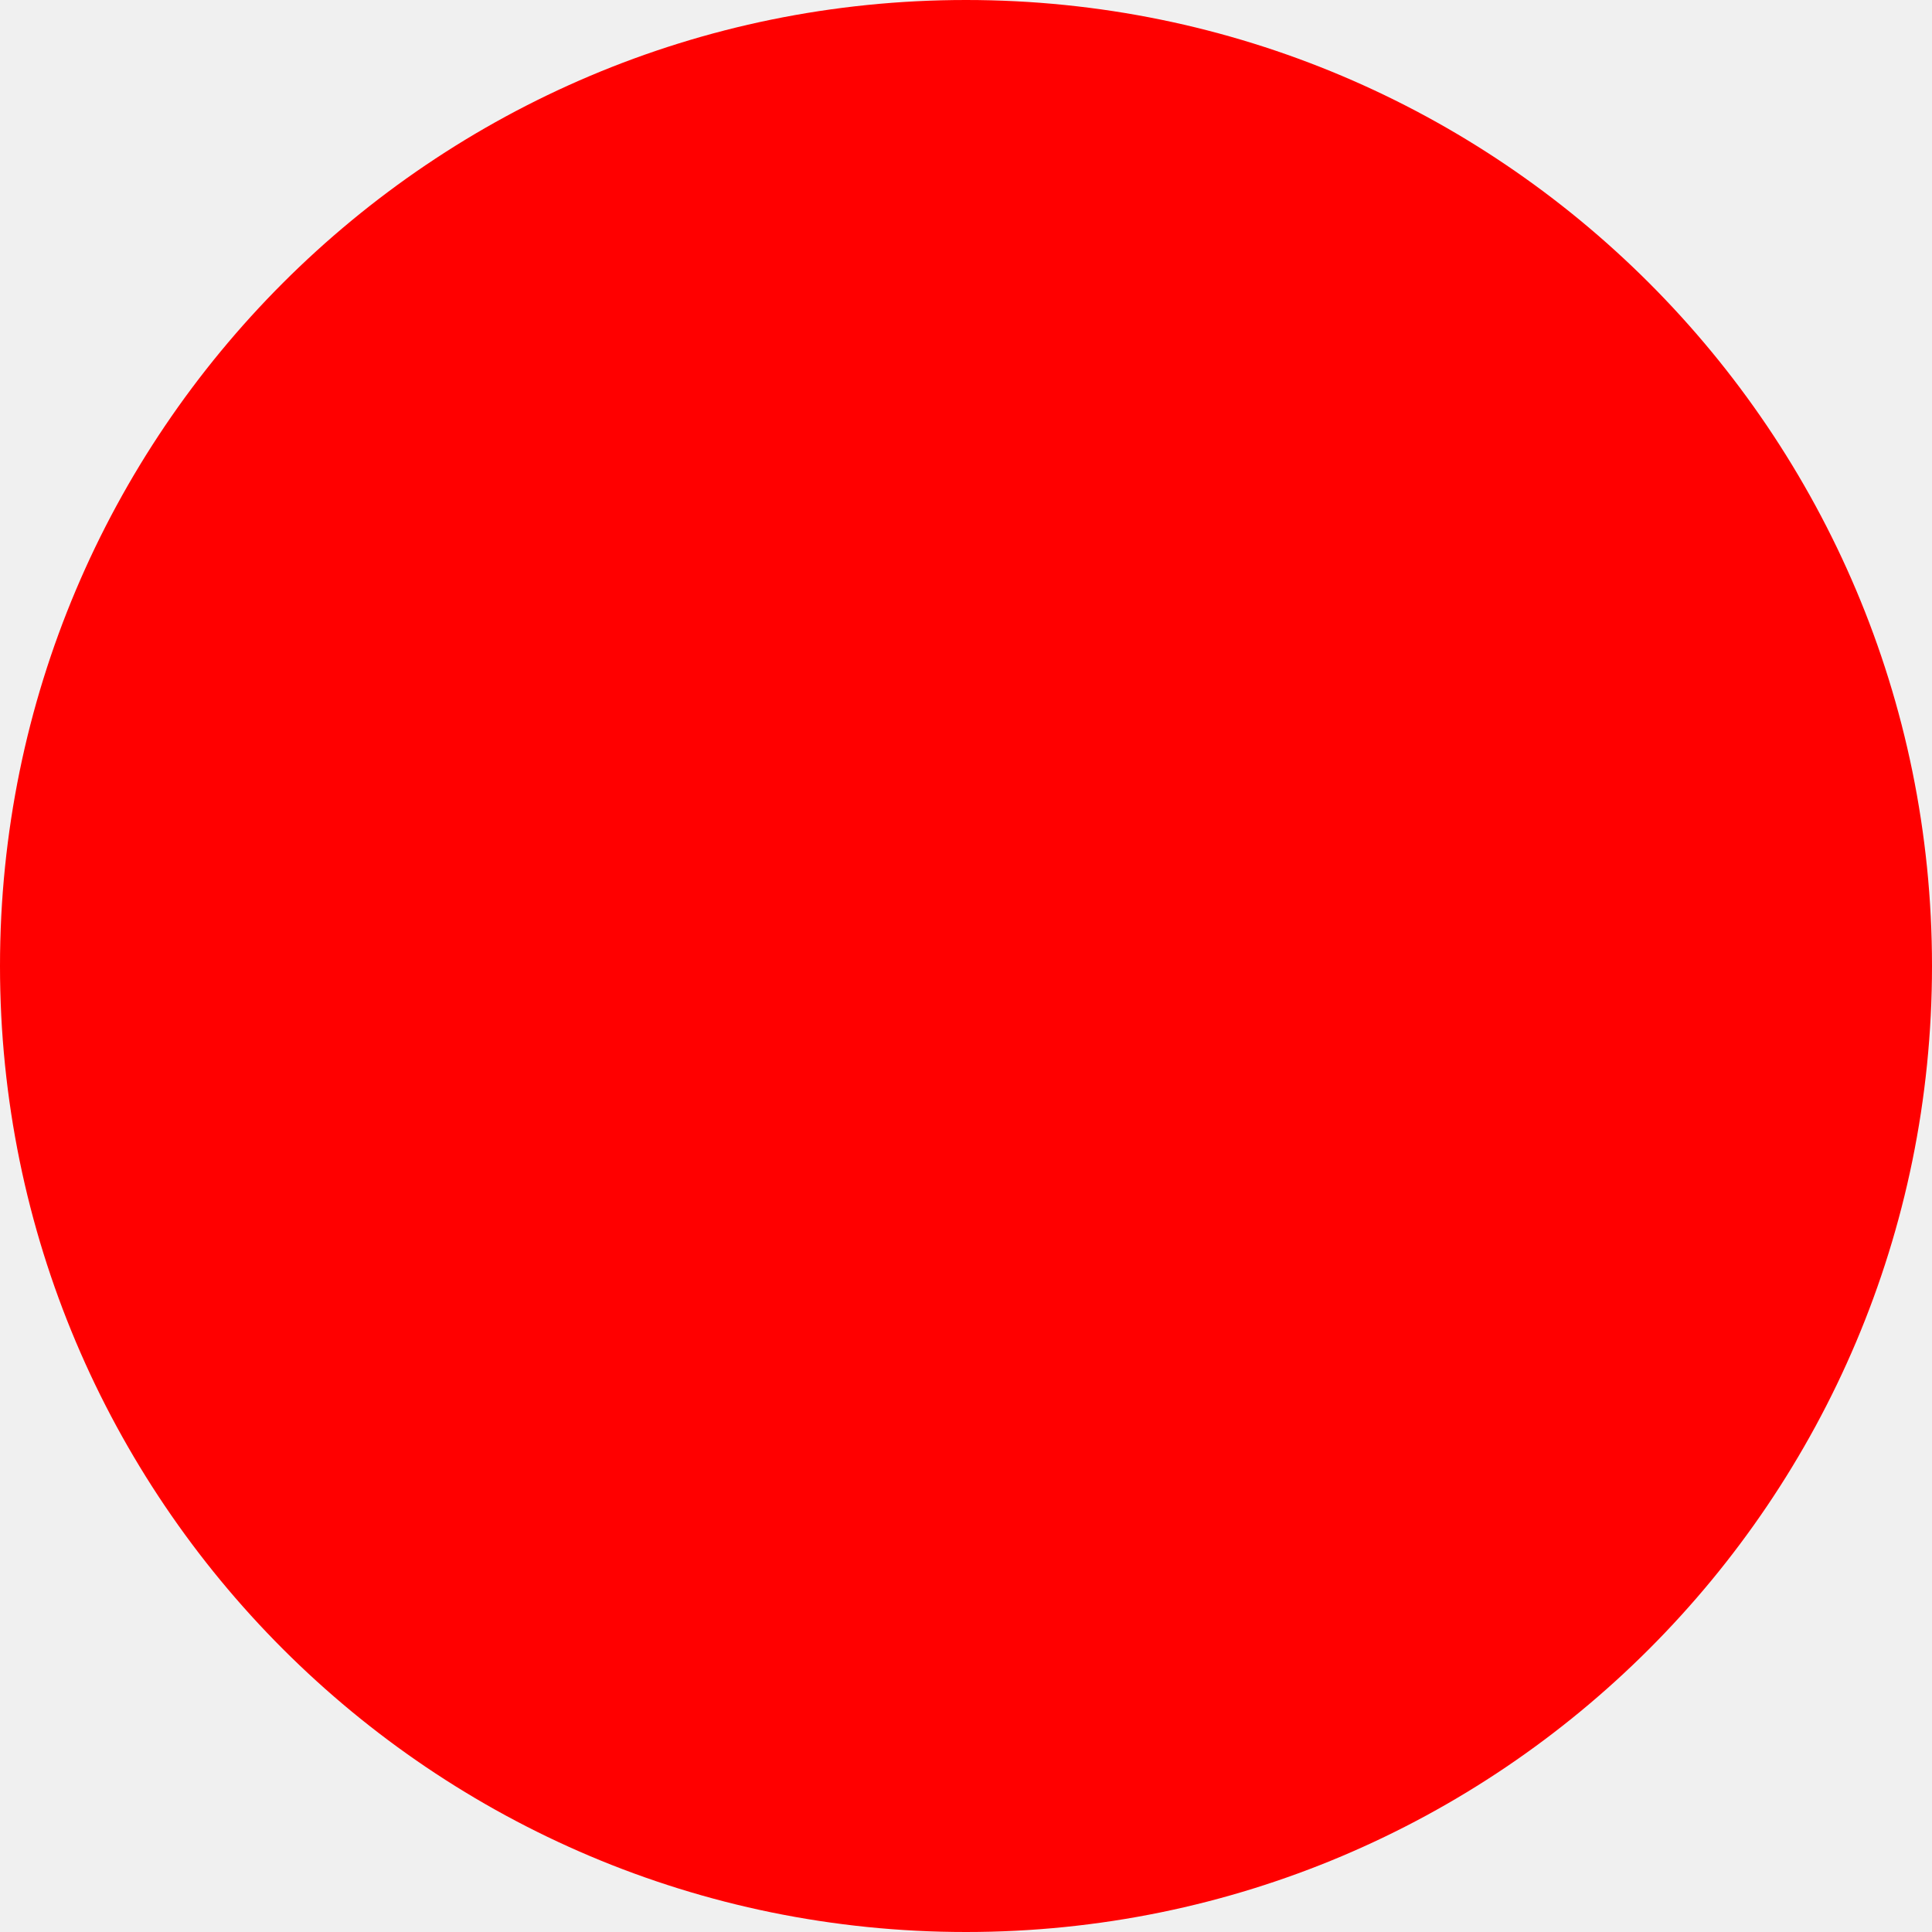
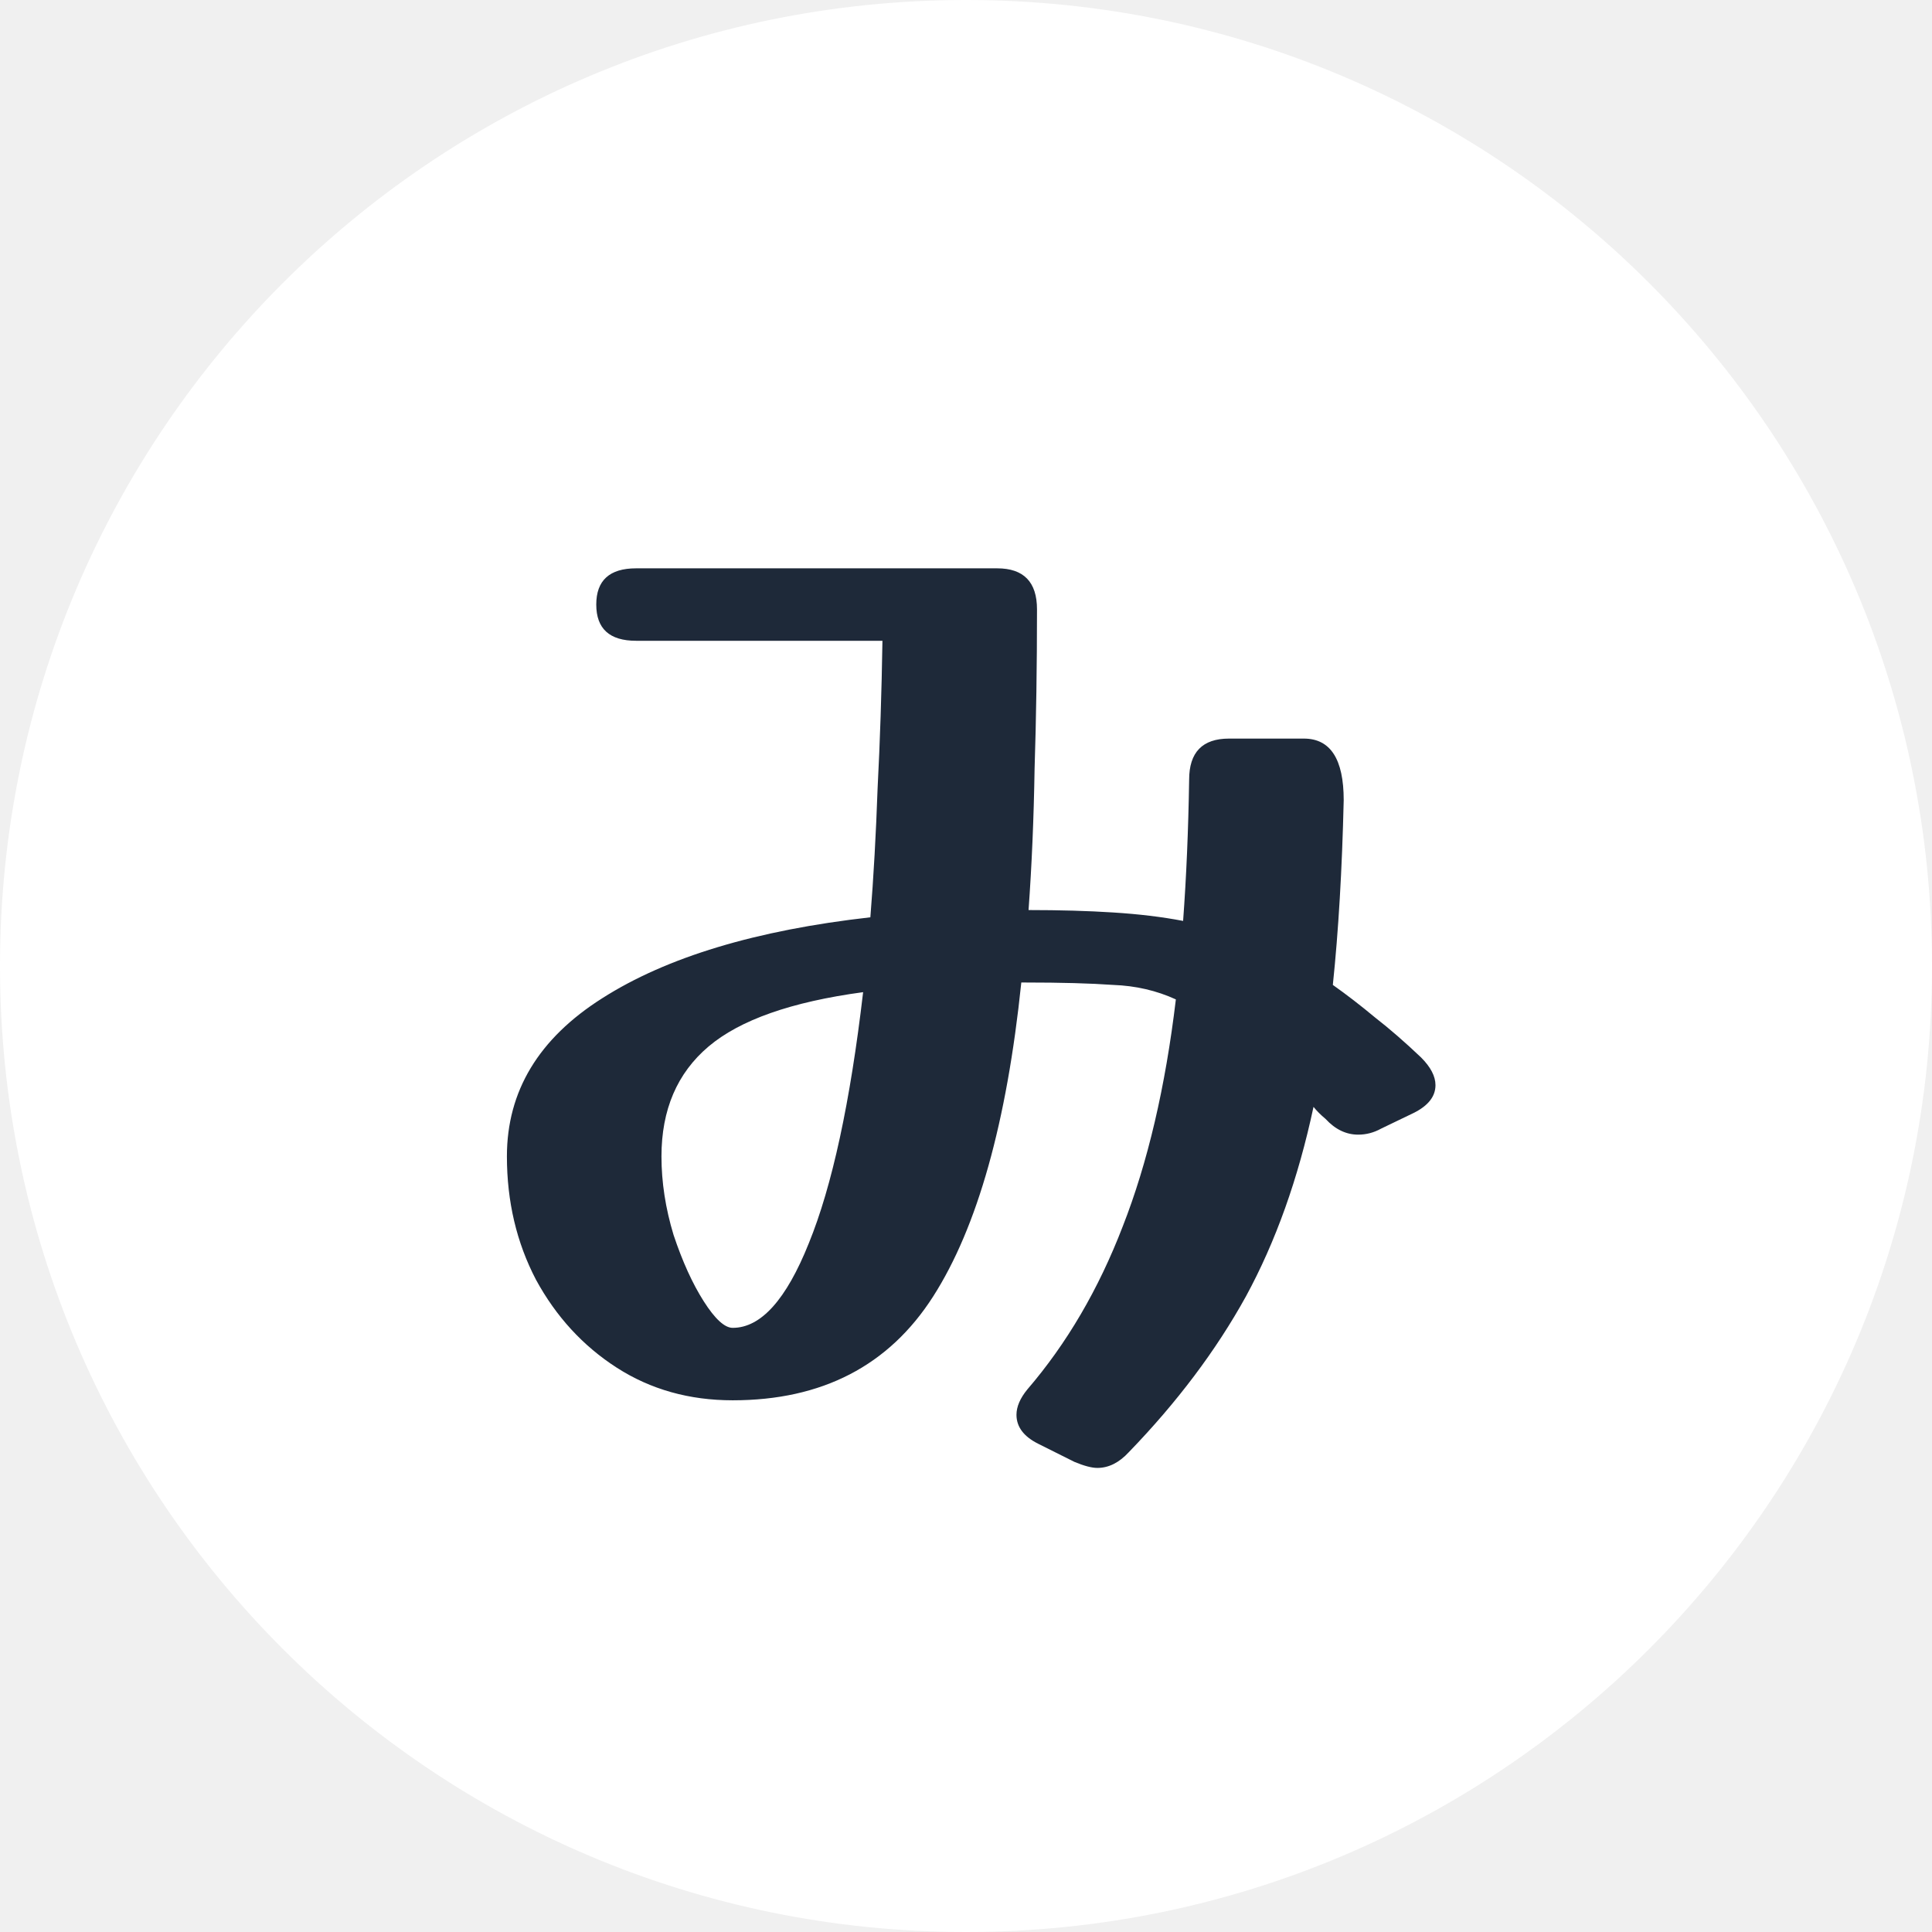
- <svg xmlns="http://www.w3.org/2000/svg" width="512" height="512">
-   <circle cx="256" cy="256" r="256" fill="red" />
+ <svg xmlns="http://www.w3.org/2000/svg" width="48" height="48" viewBox="0 0 48 48" fill="none">
+   <g clip-path="url(#clip0_2_11)">
+     <path d="M0 24C0 10.745 10.745 0 24 0C37.255 0 48 10.745 48 24C48 37.255 37.255 48 24 48C10.745 48 0 37.255 0 24Z" fill="white" />
+     <path d="M28.044 36.08C27.804 36.34 27.544 36.47 27.264 36.47C27.124 36.47 26.934 36.42 26.694 36.32L25.794 35.87C25.434 35.69 25.254 35.45 25.254 35.15C25.254 34.95 25.344 34.74 25.524 34.52C26.504 33.38 27.294 32.03 27.894 30.47C28.514 28.89 28.954 27.01 29.214 24.83C28.734 24.61 28.214 24.49 27.654 24.47C27.094 24.43 26.364 24.41 25.464 24.41H25.374C25.014 27.89 24.284 30.49 23.184 32.21C22.084 33.93 20.424 34.79 18.204 34.79C17.124 34.79 16.164 34.52 15.324 33.98C14.484 33.44 13.814 32.71 13.314 31.79C12.834 30.87 12.594 29.85 12.594 28.73C12.594 27.11 13.384 25.8 14.964 24.8C16.564 23.78 18.784 23.11 21.624 22.79C21.704 21.79 21.764 20.72 21.804 19.58C21.864 18.42 21.904 17.2 21.924 15.92H15.804C15.144 15.92 14.814 15.62 14.814 15.02C14.814 14.42 15.144 14.12 15.804 14.12H24.774C25.434 14.12 25.764 14.46 25.764 15.14C25.764 16.54 25.744 17.86 25.704 19.1C25.684 20.34 25.634 21.51 25.554 22.61C26.334 22.61 27.034 22.63 27.654 22.67C28.294 22.71 28.874 22.78 29.394 22.88C29.474 21.8 29.524 20.63 29.544 19.37C29.544 18.69 29.874 18.35 30.534 18.35H32.394C33.054 18.35 33.384 18.86 33.384 19.88C33.344 21.6 33.254 23.13 33.114 24.47C33.454 24.71 33.804 24.98 34.164 25.28C34.524 25.56 34.904 25.89 35.304 26.27C35.544 26.51 35.664 26.74 35.664 26.96C35.664 27.24 35.484 27.47 35.124 27.65L34.314 28.04C34.134 28.14 33.944 28.19 33.744 28.19C33.444 28.19 33.174 28.06 32.934 27.8C32.814 27.7 32.714 27.6 32.634 27.5C32.254 29.28 31.694 30.85 30.954 32.21C30.214 33.55 29.244 34.84 28.044 36.08ZM16.434 28.73C16.434 29.37 16.534 30.02 16.734 30.68C16.954 31.34 17.204 31.89 17.484 32.33C17.764 32.77 18.004 32.99 18.204 32.99C18.904 32.99 19.534 32.29 20.094 30.89C20.674 29.47 21.124 27.39 21.444 24.65C19.664 24.89 18.384 25.34 17.604 26C16.824 26.66 16.434 27.57 16.434 28.73Z" fill="#1E2939" />
+   </g>
+   <defs>
+     <clipPath id="clip0_2_11">
+       <path d="M0 24C0 10.745 10.745 0 24 0C37.255 0 48 10.745 48 24C48 37.255 37.255 48 24 48C10.745 48 0 37.255 0 24Z" fill="white" />
+     </clipPath>
+   </defs>
</svg>
